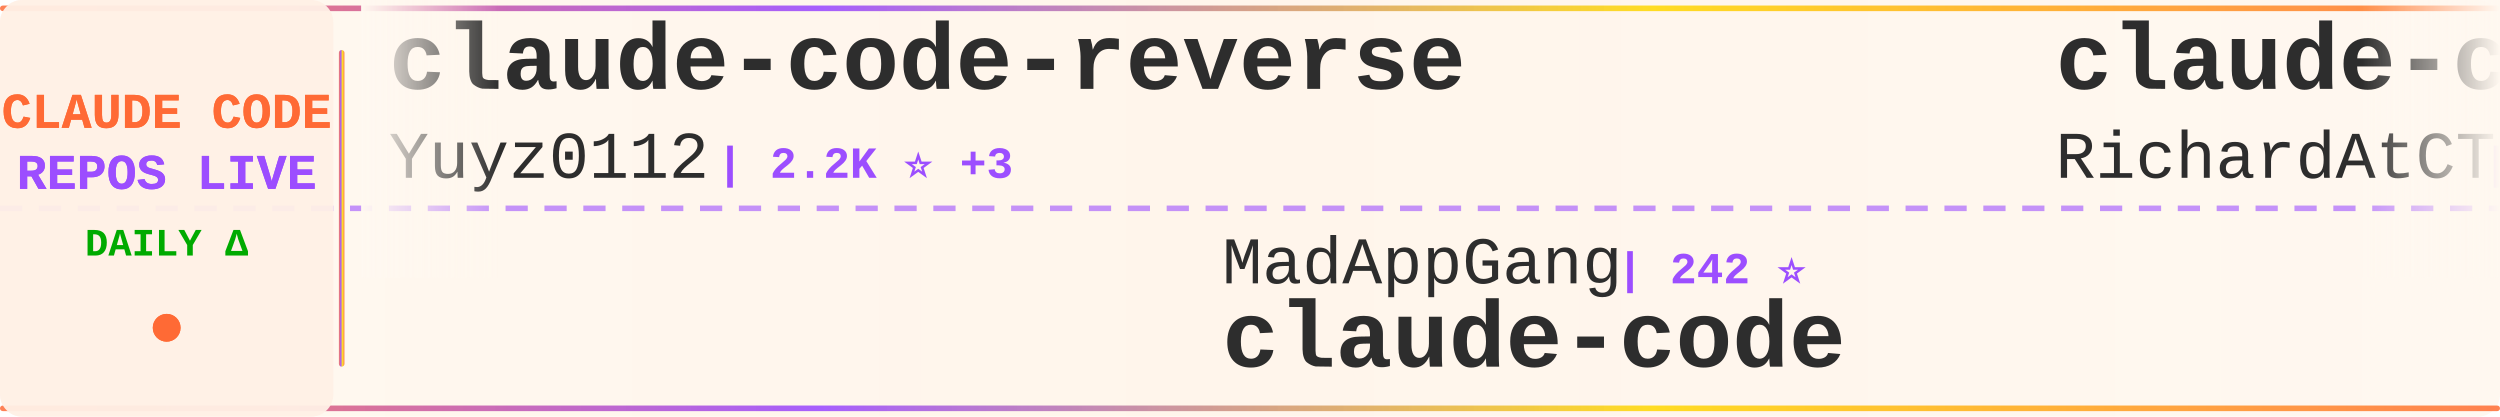
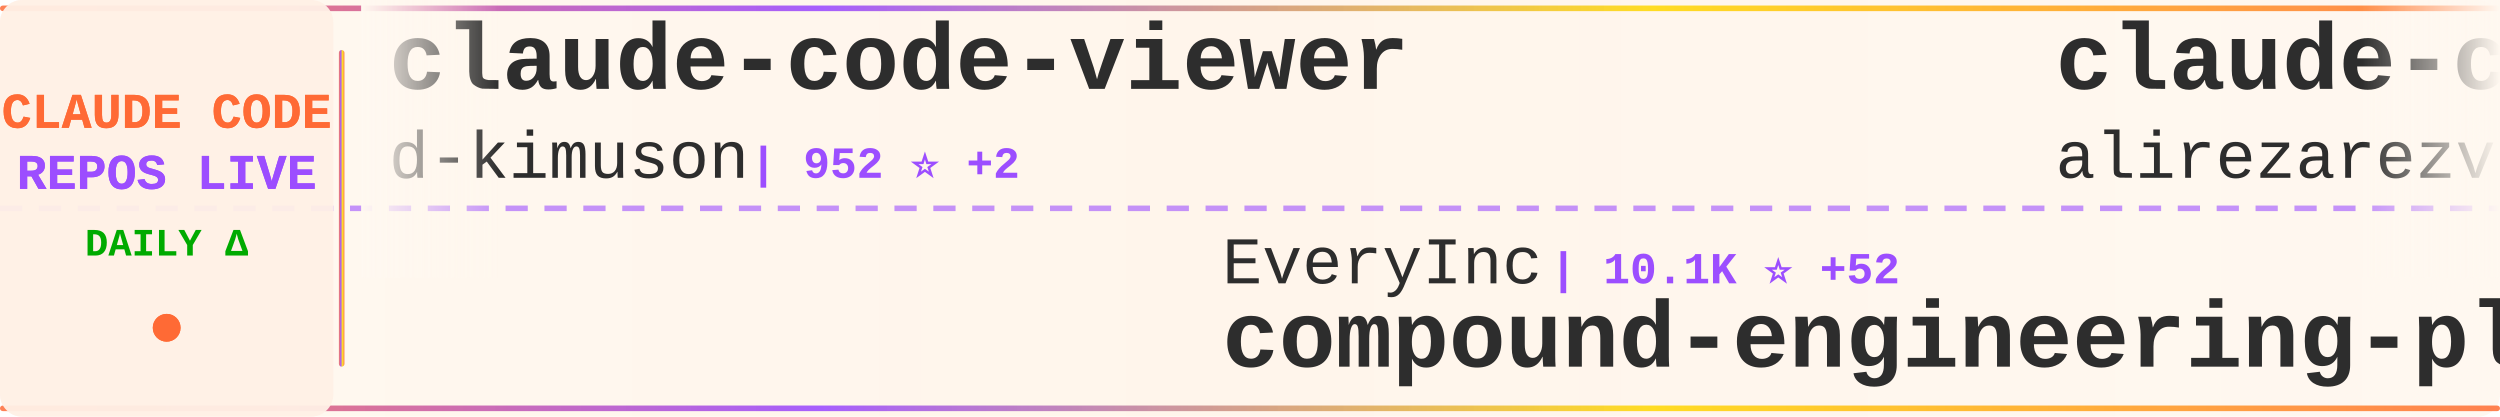
<svg xmlns="http://www.w3.org/2000/svg" width="900" height="150">
  <defs>
    <linearGradient id="tickerBg" x1="0%" y1="0%" x2="100%" y2="0%">
      <stop offset="0%" style="stop-color:#fff8f0;stop-opacity:0.98" />
      <stop offset="50%" style="stop-color:#fff5eb;stop-opacity:1" />
      <stop offset="100%" style="stop-color:#fff8f0;stop-opacity:0.98" />
    </linearGradient>
    <linearGradient id="borderGrad" x1="0%" y1="0%" x2="100%" y2="0%">
      <stop offset="0%" style="stop-color:#FF6B35;stop-opacity:0.85">
        <animate attributeName="stop-opacity" values="0.85;1;0.85" dur="2s" repeatCount="indefinite" />
      </stop>
      <stop offset="33%" style="stop-color:#9C4EFF;stop-opacity:0.9">
        <animate attributeName="stop-opacity" values="0.9;1;0.9" dur="2.2s" repeatCount="indefinite" />
      </stop>
      <stop offset="66%" style="stop-color:#FFD700;stop-opacity:0.85">
        <animate attributeName="stop-opacity" values="0.85;1;0.85" dur="1.8s" repeatCount="indefinite" />
      </stop>
      <stop offset="100%" style="stop-color:#FF6B35;stop-opacity:0.85">
        <animate attributeName="stop-opacity" values="0.85;1;0.85" dur="2s" repeatCount="indefinite" />
      </stop>
    </linearGradient>
    <filter id="textGlow">
      <feGaussianBlur stdDeviation="0.15" result="coloredBlur" />
      <feMerge>
        <feMergeNode in="coloredBlur" />
        <feMergeNode in="SourceGraphic" />
      </feMerge>
    </filter>
    <filter id="metricGlow">
      <feGaussianBlur stdDeviation="0.2" result="coloredBlur" />
      <feMerge>
        <feMergeNode in="coloredBlur" />
        <feMergeNode in="SourceGraphic" />
      </feMerge>
    </filter>
    <linearGradient id="leftFade" x1="0%" y1="0%" x2="100%" y2="0%">
      <stop offset="0%" style="stop-color:#fff8f0;stop-opacity:1" />
      <stop offset="100%" style="stop-color:#fff8f0;stop-opacity:0" />
    </linearGradient>
    <linearGradient id="rightFade" x1="0%" y1="0%" x2="100%" y2="0%">
      <stop offset="0%" style="stop-color:#fff8f0;stop-opacity:0" />
      <stop offset="100%" style="stop-color:#fff8f0;stop-opacity:1" />
    </linearGradient>
  </defs>
  <rect width="900" height="150" fill="url(#tickerBg)" rx="8" />
  <rect x="0" y="2" width="900" height="2" fill="url(#borderGrad)" rx="1" />
  <rect x="0" y="146" width="900" height="2" fill="url(#borderGrad)" rx="1" />
  <line x1="0" y1="75" x2="900" y2="75" stroke="#9C4EFF" stroke-width="2" stroke-dasharray="8 6" opacity="0.6" />
  <rect x="0" y="0" width="120" height="150" fill="#fff0e6" opacity="0.95" rx="8" />
  <text x="60" y="46" font-family="'Courier New', monospace" font-size="18" font-weight="bold" fill="#FF6B35" text-anchor="middle" filter="url(#textGlow)">
    CLAUDE CODE
  </text>
  <text x="60" y="68" font-family="'Courier New', monospace" font-size="18" font-weight="bold" fill="#9C4EFF" text-anchor="middle" filter="url(#textGlow)">
    REPOS LIVE
  </text>
  <text x="60" y="92" font-family="'Courier New', monospace" font-size="14" font-weight="bold" fill="#00aa00" text-anchor="middle">
    DAILY Δ
  </text>
  <circle cx="60" cy="118" r="5" fill="#FF6B35" filter="url(#metricGlow)">
    <animate attributeName="r" values="4;6;4" dur="1.5s" repeatCount="indefinite" />
    <animate attributeName="opacity" values="0.6;1;0.6" dur="1.5s" repeatCount="indefinite" />
  </circle>
  <rect x="122" y="18" width="2" height="114" fill="url(#borderGrad)" rx="1" />
  <clipPath id="tickerClip">
    <rect x="130" y="0" width="770" height="150" />
  </clipPath>
  <g clip-path="url(#tickerClip)">
    <g id="tickerItems">
      <animateTransform attributeName="transform" attributeType="XML" type="translate" from="0 0" to="-3000 0" dur="54s" repeatCount="indefinite" />
      <g transform="translate(0, 0)">
-         <text x="140" y="32" font-family="'Courier New', monospace" font-size="34" font-weight="bold" fill="#2d2d2d">claude-code-reverse</text>
-         <text x="140" y="64" font-family="'Courier New', monospace" font-size="24" font-weight="normal" fill="#2d2d2d" opacity="1.0">Yuyz0112</text>
-         <text x="258" y="64" font-family="'Courier New', monospace" font-size="16" font-weight="bold" fill="#9C4EFF"> | 2.2K ⭐ +3</text>
+         <text x="140" y="32" font-family="'Courier New', monospace" font-size="34" font-weight="bold" fill="#2d2d2d">claude-code-viewer</text>
+         <text x="140" y="64" font-family="'Courier New', monospace" font-size="24" font-weight="normal" fill="#2d2d2d" opacity="1.0">d-kimuson</text>
+         <text x="270" y="64" font-family="'Courier New', monospace" font-size="16" font-weight="bold" fill="#9C4EFF"> | 952 ⭐ +2</text>
      </g>
      <g transform="translate(300, 0)">
-         <text x="140" y="102" font-family="'Courier New', monospace" font-size="24" font-weight="normal" fill="#2d2d2d" opacity="1.0">MadAppGang</text>
-         <text x="282" y="102" font-family="'Courier New', monospace" font-size="16" font-weight="bold" fill="#9C4EFF"> | 242 ⭐</text>
-         <text x="140" y="132" font-family="'Courier New', monospace" font-size="34" font-weight="bold" fill="#2d2d2d">claude-code</text>
+         <text x="140" y="102" font-family="'Courier New', monospace" font-size="24" font-weight="normal" fill="#2d2d2d" opacity="1.0">EveryInc</text>
+         <text x="258" y="102" font-family="'Courier New', monospace" font-size="16" font-weight="bold" fill="#9C4EFF"> | 10.1K ⭐ +52</text>
+         <text x="140" y="132" font-family="'Courier New', monospace" font-size="34" font-weight="bold" fill="#2d2d2d">compound-engineering-plu...</text>
      </g>
      <g transform="translate(600, 0)">
-         <text x="140" y="32" font-family="'Courier New', monospace" font-size="34" font-weight="bold" fill="#2d2d2d">claude-code-telegram</text>
-         <text x="140" y="64" font-family="'Courier New', monospace" font-size="24" font-weight="normal" fill="#2d2d2d" opacity="1.0">RichardAtCT</text>
-         <text x="294" y="64" font-family="'Courier New', monospace" font-size="16" font-weight="bold" fill="#9C4EFF"> | 2.0K ⭐ +11</text>
+         <text x="140" y="32" font-family="'Courier New', monospace" font-size="34" font-weight="bold" fill="#2d2d2d">claude-code-tresor</text>
+         <text x="140" y="64" font-family="'Courier New', monospace" font-size="24" font-weight="normal" fill="#2d2d2d" opacity="1.0">alirezarezvani</text>
+         <text x="330" y="64" font-family="'Courier New', monospace" font-size="16" font-weight="bold" fill="#9C4EFF"> | 578 ⭐ +1</text>
      </g>
      <g transform="translate(900, 0)">
-         <text x="140" y="102" font-family="'Courier New', monospace" font-size="24" font-weight="normal" fill="#2d2d2d" opacity="1.0">anomalyco</text>
-         <text x="270" y="102" font-family="'Courier New', monospace" font-size="16" font-weight="bold" fill="#9C4EFF"> | 118.1K ⭐ +537</text>
-         <text x="140" y="132" font-family="'Courier New', monospace" font-size="34" font-weight="bold" fill="#2d2d2d">opencode</text>
+         <text x="140" y="102" font-family="'Courier New', monospace" font-size="24" font-weight="normal" fill="#2d2d2d" opacity="1.0">Njengah</text>
+         <text x="246" y="102" font-family="'Courier New', monospace" font-size="16" font-weight="bold" fill="#9C4EFF"> | 1.4K ⭐ +4</text>
+         <text x="140" y="132" font-family="'Courier New', monospace" font-size="34" font-weight="bold" fill="#2d2d2d">claude-code-cheat-sheet</text>
      </g>
      <g transform="translate(1200, 0)">
-         <text x="140" y="32" font-family="'Courier New', monospace" font-size="34" font-weight="bold" fill="#2d2d2d">claude_code_bridge</text>
-         <text x="140" y="64" font-family="'Courier New', monospace" font-size="24" font-weight="normal" fill="#2d2d2d" opacity="1.0">bfly123</text>
-         <text x="246" y="64" font-family="'Courier New', monospace" font-size="16" font-weight="bold" fill="#9C4EFF"> | 1.5K ⭐ +21</text>
+         <text x="140" y="32" font-family="'Courier New', monospace" font-size="34" font-weight="bold" fill="#2d2d2d">claude-code-my-workflow</text>
+         <text x="140" y="64" font-family="'Courier New', monospace" font-size="24" font-weight="normal" fill="#2d2d2d" opacity="1.0">pedrohcgs</text>
+         <text x="270" y="64" font-family="'Courier New', monospace" font-size="16" font-weight="bold" fill="#9C4EFF"> | 570 ⭐ +10</text>
      </g>
      <g transform="translate(1500, 0)">
-         <text x="140" y="102" font-family="'Courier New', monospace" font-size="24" font-weight="normal" fill="#2d2d2d" opacity="1.0">qwibitai</text>
-         <text x="258" y="102" font-family="'Courier New', monospace" font-size="16" font-weight="bold" fill="#9C4EFF"> | 20.3K ⭐ +368</text>
-         <text x="140" y="132" font-family="'Courier New', monospace" font-size="34" font-weight="bold" fill="#2d2d2d">nanoclaw</text>
+         <text x="140" y="102" font-family="'Courier New', monospace" font-size="24" font-weight="normal" fill="#2d2d2d" opacity="1.0">router-for-me</text>
+         <text x="318" y="102" font-family="'Courier New', monospace" font-size="16" font-weight="bold" fill="#9C4EFF"> | 14.4K ⭐ +242</text>
+         <text x="140" y="132" font-family="'Courier New', monospace" font-size="34" font-weight="bold" fill="#2d2d2d">CLIProxyAPI</text>
      </g>
      <g transform="translate(1800, 0)">
-         <text x="140" y="32" font-family="'Courier New', monospace" font-size="34" font-weight="bold" fill="#2d2d2d">vibe-kanban</text>
-         <text x="140" y="64" font-family="'Courier New', monospace" font-size="24" font-weight="normal" fill="#2d2d2d" opacity="1.0">BloopAI</text>
-         <text x="246" y="64" font-family="'Courier New', monospace" font-size="16" font-weight="bold" fill="#9C4EFF"> | 22.6K ⭐ +71</text>
+         <text x="140" y="32" font-family="'Courier New', monospace" font-size="34" font-weight="bold" fill="#2d2d2d">claude-code.nvim</text>
+         <text x="140" y="64" font-family="'Courier New', monospace" font-size="24" font-weight="normal" fill="#2d2d2d" opacity="1.0">greggh</text>
+         <text x="234" y="64" font-family="'Courier New', monospace" font-size="16" font-weight="bold" fill="#9C4EFF"> | 1.9K ⭐ +5</text>
      </g>
      <g transform="translate(2100, 0)">
-         <text x="140" y="102" font-family="'Courier New', monospace" font-size="24" font-weight="normal" fill="#2d2d2d" opacity="1.0">pchalasani</text>
-         <text x="282" y="102" font-family="'Courier New', monospace" font-size="16" font-weight="bold" fill="#9C4EFF"> | 1.6K ⭐ +1</text>
-         <text x="140" y="132" font-family="'Courier New', monospace" font-size="34" font-weight="bold" fill="#2d2d2d">claude-code-tools</text>
+         <text x="140" y="102" font-family="'Courier New', monospace" font-size="24" font-weight="normal" fill="#2d2d2d" opacity="1.0">sugyan</text>
+         <text x="234" y="102" font-family="'Courier New', monospace" font-size="16" font-weight="bold" fill="#9C4EFF"> | 947 ⭐ +1</text>
+         <text x="140" y="132" font-family="'Courier New', monospace" font-size="34" font-weight="bold" fill="#2d2d2d">claude-code-webui</text>
      </g>
      <g transform="translate(2400, 0)">
-         <text x="140" y="32" font-family="'Courier New', monospace" font-size="34" font-weight="bold" fill="#2d2d2d">claude-agent-sdk-demos</text>
-         <text x="140" y="64" font-family="'Courier New', monospace" font-size="24" font-weight="normal" fill="#2d2d2d" opacity="1.0">anthropics</text>
-         <text x="282" y="64" font-family="'Courier New', monospace" font-size="16" font-weight="bold" fill="#9C4EFF"> | 1.6K ⭐ +11</text>
+         <text x="140" y="32" font-family="'Courier New', monospace" font-size="34" font-weight="bold" fill="#2d2d2d">free-claude-code</text>
+         <text x="140" y="64" font-family="'Courier New', monospace" font-size="24" font-weight="normal" fill="#2d2d2d" opacity="1.0">Alishahryar1</text>
+         <text x="306" y="64" font-family="'Courier New', monospace" font-size="16" font-weight="bold" fill="#9C4EFF"> | 838 ⭐ +8</text>
      </g>
      <g transform="translate(2700, 0)">
-         <text x="140" y="102" font-family="'Courier New', monospace" font-size="24" font-weight="normal" fill="#2d2d2d" opacity="1.0">Maciek-roboblog</text>
-         <text x="342" y="102" font-family="'Courier New', monospace" font-size="16" font-weight="bold" fill="#9C4EFF"> | 6.8K ⭐ +11</text>
-         <text x="140" y="132" font-family="'Courier New', monospace" font-size="34" font-weight="bold" fill="#2d2d2d">Claude-Code-Usage-Monito...</text>
+         <text x="140" y="102" font-family="'Courier New', monospace" font-size="24" font-weight="normal" fill="#2d2d2d" opacity="1.0">shareAI-lab</text>
+         <text x="294" y="102" font-family="'Courier New', monospace" font-size="16" font-weight="bold" fill="#9C4EFF"> | 23.7K ⭐ +636</text>
+         <text x="140" y="132" font-family="'Courier New', monospace" font-size="34" font-weight="bold" fill="#2d2d2d">learn-claude-code</text>
      </g>
      <g transform="translate(3000, 0)">
-         <text x="140" y="32" font-family="'Courier New', monospace" font-size="34" font-weight="bold" fill="#2d2d2d">claude-code-reverse</text>
-         <text x="140" y="64" font-family="'Courier New', monospace" font-size="24" font-weight="normal" fill="#2d2d2d" opacity="1.0">Yuyz0112</text>
-         <text x="258" y="64" font-family="'Courier New', monospace" font-size="16" font-weight="bold" fill="#9C4EFF"> | 2.2K ⭐ +3</text>
+         <text x="140" y="32" font-family="'Courier New', monospace" font-size="34" font-weight="bold" fill="#2d2d2d">claude-code-viewer</text>
+         <text x="140" y="64" font-family="'Courier New', monospace" font-size="24" font-weight="normal" fill="#2d2d2d" opacity="1.0">d-kimuson</text>
+         <text x="270" y="64" font-family="'Courier New', monospace" font-size="16" font-weight="bold" fill="#9C4EFF"> | 952 ⭐ +2</text>
      </g>
      <g transform="translate(3300, 0)">
-         <text x="140" y="102" font-family="'Courier New', monospace" font-size="24" font-weight="normal" fill="#2d2d2d" opacity="1.0">MadAppGang</text>
-         <text x="282" y="102" font-family="'Courier New', monospace" font-size="16" font-weight="bold" fill="#9C4EFF"> | 242 ⭐</text>
-         <text x="140" y="132" font-family="'Courier New', monospace" font-size="34" font-weight="bold" fill="#2d2d2d">claude-code</text>
+         <text x="140" y="102" font-family="'Courier New', monospace" font-size="24" font-weight="normal" fill="#2d2d2d" opacity="1.0">EveryInc</text>
+         <text x="258" y="102" font-family="'Courier New', monospace" font-size="16" font-weight="bold" fill="#9C4EFF"> | 10.1K ⭐ +52</text>
+         <text x="140" y="132" font-family="'Courier New', monospace" font-size="34" font-weight="bold" fill="#2d2d2d">compound-engineering-plu...</text>
      </g>
      <g transform="translate(3600, 0)">
-         <text x="140" y="32" font-family="'Courier New', monospace" font-size="34" font-weight="bold" fill="#2d2d2d">claude-code-telegram</text>
-         <text x="140" y="64" font-family="'Courier New', monospace" font-size="24" font-weight="normal" fill="#2d2d2d" opacity="1.0">RichardAtCT</text>
-         <text x="294" y="64" font-family="'Courier New', monospace" font-size="16" font-weight="bold" fill="#9C4EFF"> | 2.0K ⭐ +11</text>
+         <text x="140" y="32" font-family="'Courier New', monospace" font-size="34" font-weight="bold" fill="#2d2d2d">claude-code-tresor</text>
+         <text x="140" y="64" font-family="'Courier New', monospace" font-size="24" font-weight="normal" fill="#2d2d2d" opacity="1.0">alirezarezvani</text>
+         <text x="330" y="64" font-family="'Courier New', monospace" font-size="16" font-weight="bold" fill="#9C4EFF"> | 578 ⭐ +1</text>
      </g>
      <g transform="translate(3900, 0)">
-         <text x="140" y="102" font-family="'Courier New', monospace" font-size="24" font-weight="normal" fill="#2d2d2d" opacity="1.0">anomalyco</text>
-         <text x="270" y="102" font-family="'Courier New', monospace" font-size="16" font-weight="bold" fill="#9C4EFF"> | 118.1K ⭐ +537</text>
-         <text x="140" y="132" font-family="'Courier New', monospace" font-size="34" font-weight="bold" fill="#2d2d2d">opencode</text>
+         <text x="140" y="102" font-family="'Courier New', monospace" font-size="24" font-weight="normal" fill="#2d2d2d" opacity="1.0">Njengah</text>
+         <text x="246" y="102" font-family="'Courier New', monospace" font-size="16" font-weight="bold" fill="#9C4EFF"> | 1.4K ⭐ +4</text>
+         <text x="140" y="132" font-family="'Courier New', monospace" font-size="34" font-weight="bold" fill="#2d2d2d">claude-code-cheat-sheet</text>
      </g>
    </g>
  </g>
  <rect x="130" y="0" width="50" height="100" fill="url(#leftFade)" />
  <rect x="850" y="0" width="50" height="100" fill="url(#rightFade)" />
</svg>
